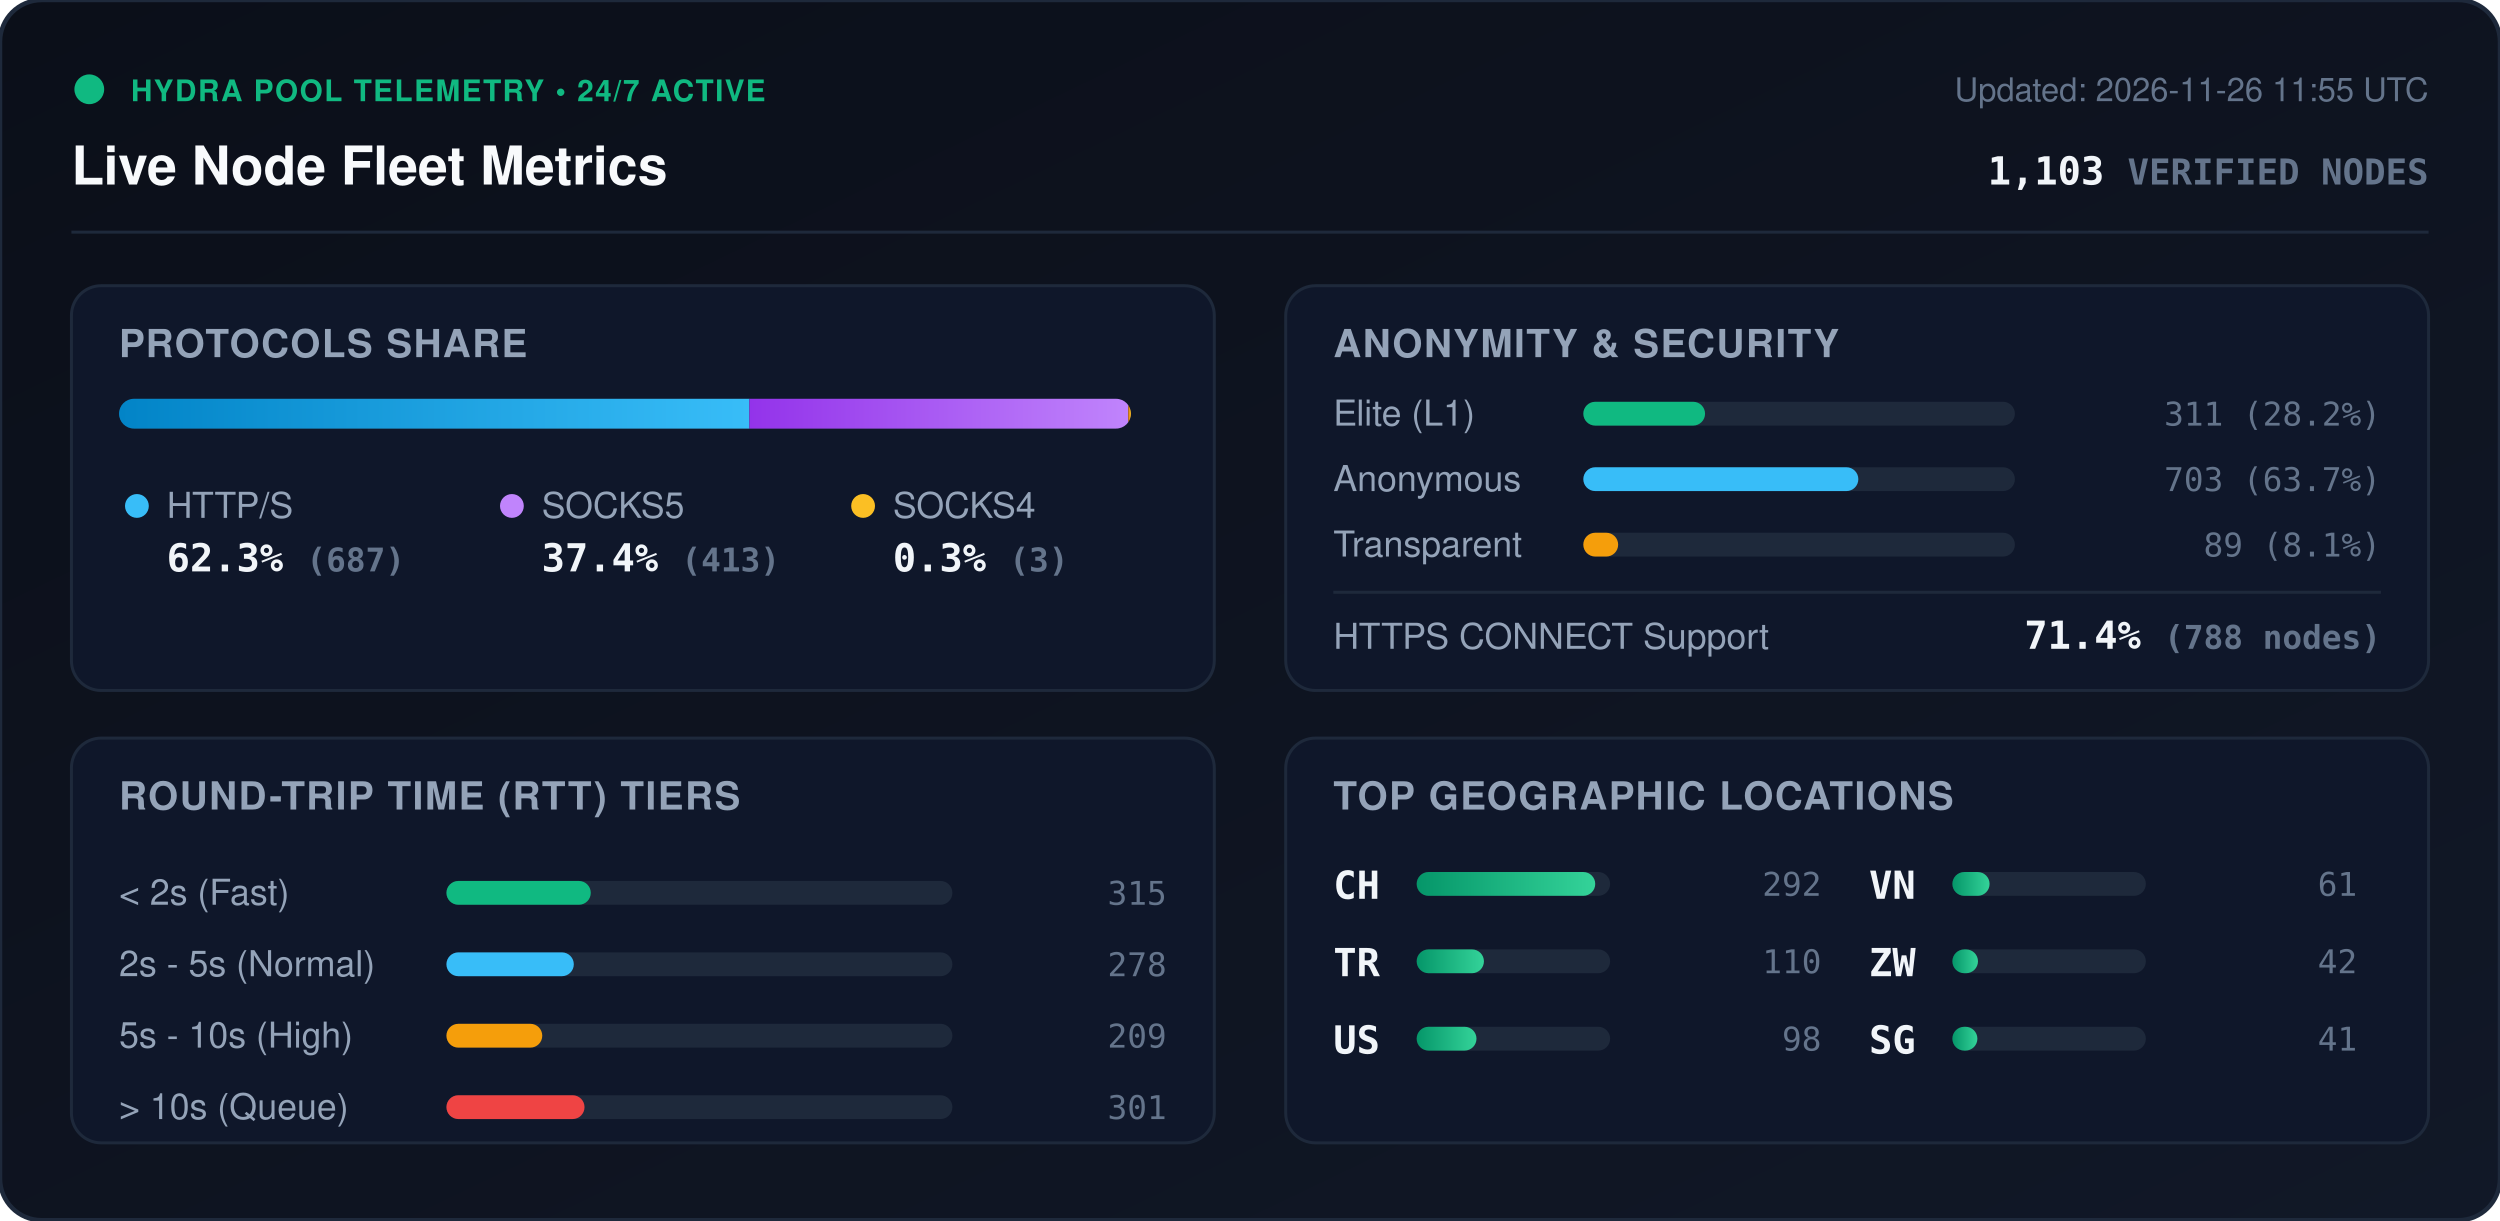
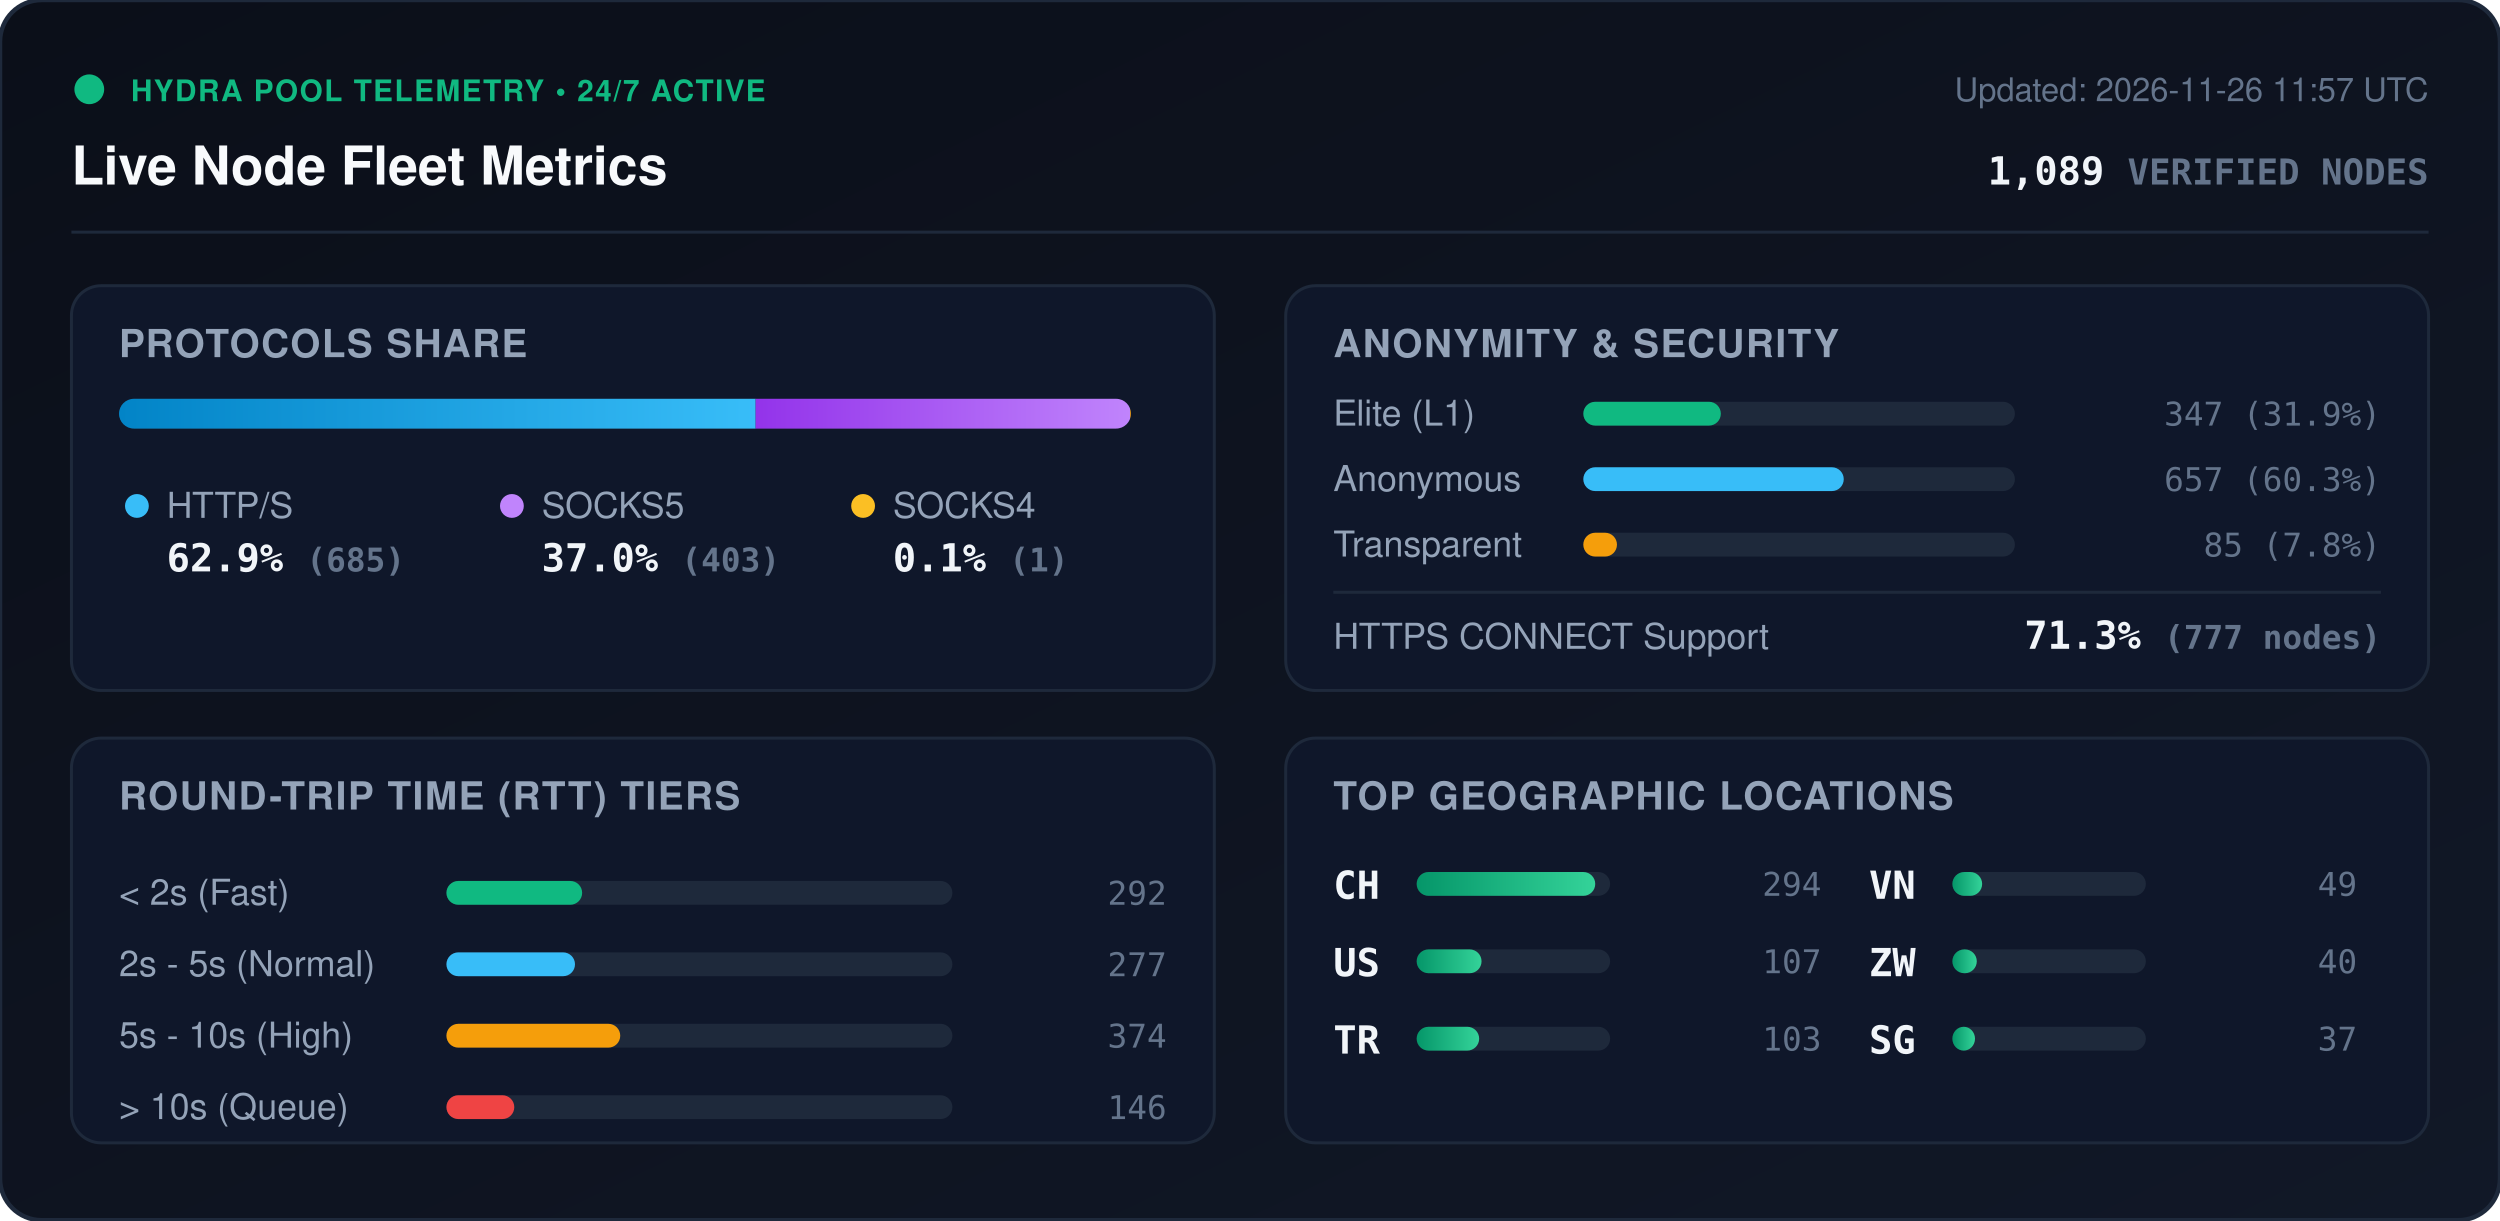
<svg xmlns="http://www.w3.org/2000/svg" viewBox="0 0 840 410" width="840" height="410" style="max-width: 100%; height: auto;">
  <defs>
    <linearGradient id="bg" x1="0%" y1="0%" x2="100%" y2="100%">
      <stop offset="0%" stop-color="#0b0f19" />
      <stop offset="100%" stop-color="#111827" />
    </linearGradient>
    <linearGradient id="bar-http" x1="0%" y1="0%" x2="100%" y2="0%">
      <stop offset="0%" stop-color="#0284c7" />
      <stop offset="100%" stop-color="#38bdf8" />
    </linearGradient>
    <linearGradient id="bar-socks5" x1="0%" y1="0%" x2="100%" y2="0%">
      <stop offset="0%" stop-color="#9333ea" />
      <stop offset="100%" stop-color="#c084fc" />
    </linearGradient>
    <linearGradient id="bar-socks4" x1="0%" y1="0%" x2="100%" y2="0%">
      <stop offset="0%" stop-color="#d97706" />
      <stop offset="100%" stop-color="#fbbf24" />
    </linearGradient>
    <linearGradient id="bar-green" x1="0%" y1="0%" x2="100%" y2="0%">
      <stop offset="0%" stop-color="#059669" />
      <stop offset="100%" stop-color="#34d399" />
    </linearGradient>
    <clipPath id="prog-track-clip">
      <rect width="340.0" height="10" rx="5" />
    </clipPath>
    <style>
      .title { font: 700 18px -apple-system, BlinkMacSystemFont, 'Segoe UI', Helvetica, Arial, sans-serif; fill: #f8fafc; }
      .sub { font: 500 11px -apple-system, BlinkMacSystemFont, 'Segoe UI', Helvetica, Arial, sans-serif; fill: #64748b; }
      .section-hdr { font: 600 13px -apple-system, BlinkMacSystemFont, 'Segoe UI', Helvetica, Arial, sans-serif; fill: #94a3b8; letter-spacing: 0.5px; }
      .metric-val { font: 700 13px -apple-system, BlinkMacSystemFont, 'Segoe UI', Helvetica, Arial, sans-serif; fill: #f1f5f9; }
      .metric-lbl { font: 500 12px -apple-system, BlinkMacSystemFont, 'Segoe UI', Helvetica, Arial, sans-serif; fill: #94a3b8; }
      .badge-txt { font: 700 10px -apple-system, BlinkMacSystemFont, 'Segoe UI', Helvetica, Arial, sans-serif; fill: #10b981; letter-spacing: 0.5px; }
      .mono { font-family: ui-monospace, SFMono-Regular, Menlo, Monaco, Consolas, monospace; }
      .pulse { animation: beacon 2s infinite ease-in-out; }
      @keyframes beacon { 0%, 100% { opacity: 1; } 50% { opacity: 0.35; } }
    </style>
  </defs>
  <rect width="840" height="410" rx="14" fill="url(#bg)" stroke="#1e293b" stroke-width="1.5" />
  <g transform="translate(24, 24)">
    <circle cx="6" cy="6" r="5" fill="#10b981" class="pulse" />
    <text x="20" y="10" class="badge-txt">HYDRA POOL TELEMETRY • 24/7 ACTIVE</text>
    <text x="0" y="38" class="title">Live Node Fleet Metrics</text>
-     <text x="792" y="10" text-anchor="end" class="sub">Updated: 2026-11-26 11:55 UTC</text>
-     <text x="792" y="38" text-anchor="end" class="metric-val mono" fill="#38bdf8">1,103 <tspan font-size="12" fill="#64748b">VERIFIED NODES</tspan>
+     <text x="792" y="10" text-anchor="end" class="sub">Updated: 2026-11-26 11:57 UTC</text>
+     <text x="792" y="38" text-anchor="end" class="metric-val mono" fill="#38bdf8">1,089 <tspan font-size="12" fill="#64748b">VERIFIED NODES</tspan>
    </text>
  </g>
  <line x1="24" y1="78" x2="816" y2="78" stroke="#1e293b" stroke-width="1" />
  <g transform="translate(24, 96)">
    <rect width="384" height="136" rx="10" fill="#0f172a" stroke="#1e293b" />
    <text x="16" y="24" class="section-hdr">PROTOCOLS SHARE</text>
    <g transform="translate(16, 38)">
      <rect width="340.0" height="10" rx="5" fill="#1e293b" />
      <g clip-path="url(#prog-track-clip)">
-         <rect x="0" width="211.8" height="10" fill="url(#bar-http)" />
-         <rect x="211.8" width="127.3" height="10" fill="url(#bar-socks5)" />
-         <rect x="339.1" width="0.9" height="10" fill="url(#bar-socks4)" />
+         <rect x="0" width="213.9" height="10" fill="url(#bar-http)" />
+         <rect x="213.9" width="125.8" height="10" fill="url(#bar-socks5)" />
+         <rect x="339.7" width="0.3" height="10" fill="url(#bar-socks4)" />
      </g>
    </g>
    <g transform="translate(16, 68)">
      <circle cx="6" cy="6" r="4" fill="#38bdf8" />
      <text x="16" y="10" class="metric-lbl">HTTP/S</text>
-       <text x="16" y="28" class="metric-val mono">62.3% <tspan font-size="11" fill="#64748b">(687)</tspan>
+       <text x="16" y="28" class="metric-val mono">62.9% <tspan font-size="11" fill="#64748b">(685)</tspan>
      </text>
      <circle cx="132" cy="6" r="4" fill="#c084fc" />
      <text x="142" y="10" class="metric-lbl">SOCKS5</text>
-       <text x="142" y="28" class="metric-val mono">37.4% <tspan font-size="11" fill="#64748b">(413)</tspan>
+       <text x="142" y="28" class="metric-val mono">37.0% <tspan font-size="11" fill="#64748b">(403)</tspan>
      </text>
      <circle cx="250" cy="6" r="4" fill="#fbbf24" />
      <text x="260" y="10" class="metric-lbl">SOCKS4</text>
-       <text x="260" y="28" class="metric-val mono">0.3% <tspan font-size="11" fill="#64748b">(3)</tspan>
+       <text x="260" y="28" class="metric-val mono">0.1% <tspan font-size="11" fill="#64748b">(1)</tspan>
      </text>
    </g>
  </g>
  <g transform="translate(432, 96)">
    <rect width="384" height="136" rx="10" fill="#0f172a" stroke="#1e293b" />
    <text x="16" y="24" class="section-hdr">ANONYMITY &amp; SECURITY</text>
    <text x="16" y="47" class="metric-lbl">Elite (L1)</text>
    <rect x="100" y="39" width="145.0" height="8" rx="4" fill="#1e293b" />
-     <rect x="100" y="39" width="40.9" height="8" rx="4" fill="#10b981" />
-     <text x="368" y="47" text-anchor="end" class="mono sub" fill="#e2e8f0">311 (28.2%)</text>
+     <rect x="100" y="39" width="46.2" height="8" rx="4" fill="#10b981" />
+     <text x="368" y="47" text-anchor="end" class="mono sub" fill="#e2e8f0">347 (31.9%)</text>
    <text x="16" y="69" class="metric-lbl">Anonymous</text>
    <rect x="100" y="61" width="145.0" height="8" rx="4" fill="#1e293b" />
-     <rect x="100" y="61" width="92.4" height="8" rx="4" fill="#38bdf8" />
-     <text x="368" y="69" text-anchor="end" class="mono sub" fill="#e2e8f0">703 (63.7%)</text>
+     <rect x="100" y="61" width="87.5" height="8" rx="4" fill="#38bdf8" />
+     <text x="368" y="69" text-anchor="end" class="mono sub" fill="#e2e8f0">657 (60.3%)</text>
    <text x="16" y="91" class="metric-lbl">Transparent</text>
    <rect x="100" y="83" width="145.0" height="8" rx="4" fill="#1e293b" />
-     <rect x="100" y="83" width="11.7" height="8" rx="4" fill="#f59e0b" />
-     <text x="368" y="91" text-anchor="end" class="mono sub" fill="#e2e8f0">89 (8.1%)</text>
+     <rect x="100" y="83" width="11.3" height="8" rx="4" fill="#f59e0b" />
+     <text x="368" y="91" text-anchor="end" class="mono sub" fill="#e2e8f0">85 (7.8%)</text>
    <line x1="16" y1="103" x2="368" y2="103" stroke="#1e293b" stroke-width="1" />
    <text x="16" y="122" class="metric-lbl">HTTPS CONNECT Support</text>
-     <text x="368" y="122" text-anchor="end" class="metric-val mono" fill="#34d399">71.4% <tspan font-size="11" fill="#64748b">(788 nodes)</tspan>
+     <text x="368" y="122" text-anchor="end" class="metric-val mono" fill="#34d399">71.3% <tspan font-size="11" fill="#64748b">(777 nodes)</tspan>
    </text>
  </g>
  <g transform="translate(24, 248)">
    <rect width="384" height="136" rx="10" fill="#0f172a" stroke="#1e293b" />
    <text x="16" y="24" class="section-hdr">ROUND-TRIP TIME (RTT) TIERS</text>
    <g transform="translate(16, 42)">
      <text x="0" y="14" class="metric-lbl">&lt; 2s (Fast)</text>
      <rect x="110" y="6" width="170" height="8" rx="4" fill="#1e293b" />
-       <rect x="110" y="6" width="48.5" height="8" rx="4" fill="#10b981" />
-       <text x="352" y="14" text-anchor="end" class="mono sub">315</text>
+       <rect x="110" y="6" width="45.6" height="8" rx="4" fill="#10b981" />
+       <text x="352" y="14" text-anchor="end" class="mono sub">292</text>
      <text x="0" y="38" class="metric-lbl">2s - 5s (Normal)</text>
      <rect x="110" y="30" width="170" height="8" rx="4" fill="#1e293b" />
-       <rect x="110" y="30" width="42.8" height="8" rx="4" fill="#38bdf8" />
-       <text x="352" y="38" text-anchor="end" class="mono sub">278</text>
+       <rect x="110" y="30" width="43.2" height="8" rx="4" fill="#38bdf8" />
+       <text x="352" y="38" text-anchor="end" class="mono sub">277</text>
      <text x="0" y="62" class="metric-lbl">5s - 10s (High)</text>
      <rect x="110" y="54" width="170" height="8" rx="4" fill="#1e293b" />
-       <rect x="110" y="54" width="32.2" height="8" rx="4" fill="#f59e0b" />
-       <text x="352" y="62" text-anchor="end" class="mono sub">209</text>
+       <rect x="110" y="54" width="58.4" height="8" rx="4" fill="#f59e0b" />
+       <text x="352" y="62" text-anchor="end" class="mono sub">374</text>
      <text x="0" y="86" class="metric-lbl">&gt; 10s (Queue)</text>
      <rect x="110" y="78" width="170" height="8" rx="4" fill="#1e293b" />
-       <rect x="110" y="78" width="46.4" height="8" rx="4" fill="#ef4444" />
-       <text x="352" y="86" text-anchor="end" class="mono sub">301</text>
+       <rect x="110" y="78" width="22.8" height="8" rx="4" fill="#ef4444" />
+       <text x="352" y="86" text-anchor="end" class="mono sub">146</text>
    </g>
  </g>
  <g transform="translate(432, 248)">
    <rect width="384" height="136" rx="10" fill="#0f172a" stroke="#1e293b" />
    <text x="16" y="24" class="section-hdr">TOP GEOGRAPHIC LOCATIONS</text>
    <g transform="translate(16, 42)">
      <g transform="translate(0, 0)">
        <text x="0" y="12" class="mono metric-val" font-size="12">CH</text>
        <rect x="28" y="3" width="65" height="8" rx="4" fill="#1e293b" />
        <rect x="28" y="3" width="60.0" height="8" rx="4" fill="url(#bar-green)" />
-         <text x="164" y="11" text-anchor="end" class="mono sub">292</text>
+         <text x="164" y="11" text-anchor="end" class="mono sub">294</text>
      </g>
      <g transform="translate(0, 26)">
+         <text x="0" y="12" class="mono metric-val" font-size="12">US</text>
+         <rect x="28" y="3" width="65" height="8" rx="4" fill="#1e293b" />
+         <rect x="28" y="3" width="21.8" height="8" rx="4" fill="url(#bar-green)" />
+         <text x="164" y="11" text-anchor="end" class="mono sub">107</text>
+       </g>
+       <g transform="translate(0, 52)">
        <text x="0" y="12" class="mono metric-val" font-size="12">TR</text>
        <rect x="28" y="3" width="65" height="8" rx="4" fill="#1e293b" />
-         <rect x="28" y="3" width="22.6" height="8" rx="4" fill="url(#bar-green)" />
-         <text x="164" y="11" text-anchor="end" class="mono sub">110</text>
-       </g>
-       <g transform="translate(0, 52)">
-         <text x="0" y="12" class="mono metric-val" font-size="12">US</text>
-         <rect x="28" y="3" width="65" height="8" rx="4" fill="#1e293b" />
-         <rect x="28" y="3" width="20.1" height="8" rx="4" fill="url(#bar-green)" />
-         <text x="164" y="11" text-anchor="end" class="mono sub">98</text>
+         <rect x="28" y="3" width="21.0" height="8" rx="4" fill="url(#bar-green)" />
+         <text x="164" y="11" text-anchor="end" class="mono sub">103</text>
      </g>
      <g transform="translate(180, 0)">
        <text x="0" y="12" class="mono metric-val" font-size="12">VN</text>
        <rect x="28" y="3" width="65" height="8" rx="4" fill="#1e293b" />
-         <rect x="28" y="3" width="12.5" height="8" rx="4" fill="url(#bar-green)" />
-         <text x="164" y="11" text-anchor="end" class="mono sub">61</text>
+         <rect x="28" y="3" width="10.0" height="8" rx="4" fill="url(#bar-green)" />
+         <text x="164" y="11" text-anchor="end" class="mono sub">49</text>
      </g>
      <g transform="translate(180, 26)">
        <text x="0" y="12" class="mono metric-val" font-size="12">ZW</text>
        <rect x="28" y="3" width="65" height="8" rx="4" fill="#1e293b" />
-         <rect x="28" y="3" width="8.6" height="8" rx="4" fill="url(#bar-green)" />
-         <text x="164" y="11" text-anchor="end" class="mono sub">42</text>
+         <rect x="28" y="3" width="8.2" height="8" rx="4" fill="url(#bar-green)" />
+         <text x="164" y="11" text-anchor="end" class="mono sub">40</text>
      </g>
      <g transform="translate(180, 52)">
        <text x="0" y="12" class="mono metric-val" font-size="12">SG</text>
        <rect x="28" y="3" width="65" height="8" rx="4" fill="#1e293b" />
-         <rect x="28" y="3" width="8.4" height="8" rx="4" fill="url(#bar-green)" />
-         <text x="164" y="11" text-anchor="end" class="mono sub">41</text>
+         <rect x="28" y="3" width="7.6" height="8" rx="4" fill="url(#bar-green)" />
+         <text x="164" y="11" text-anchor="end" class="mono sub">37</text>
      </g>
    </g>
  </g>
</svg>
